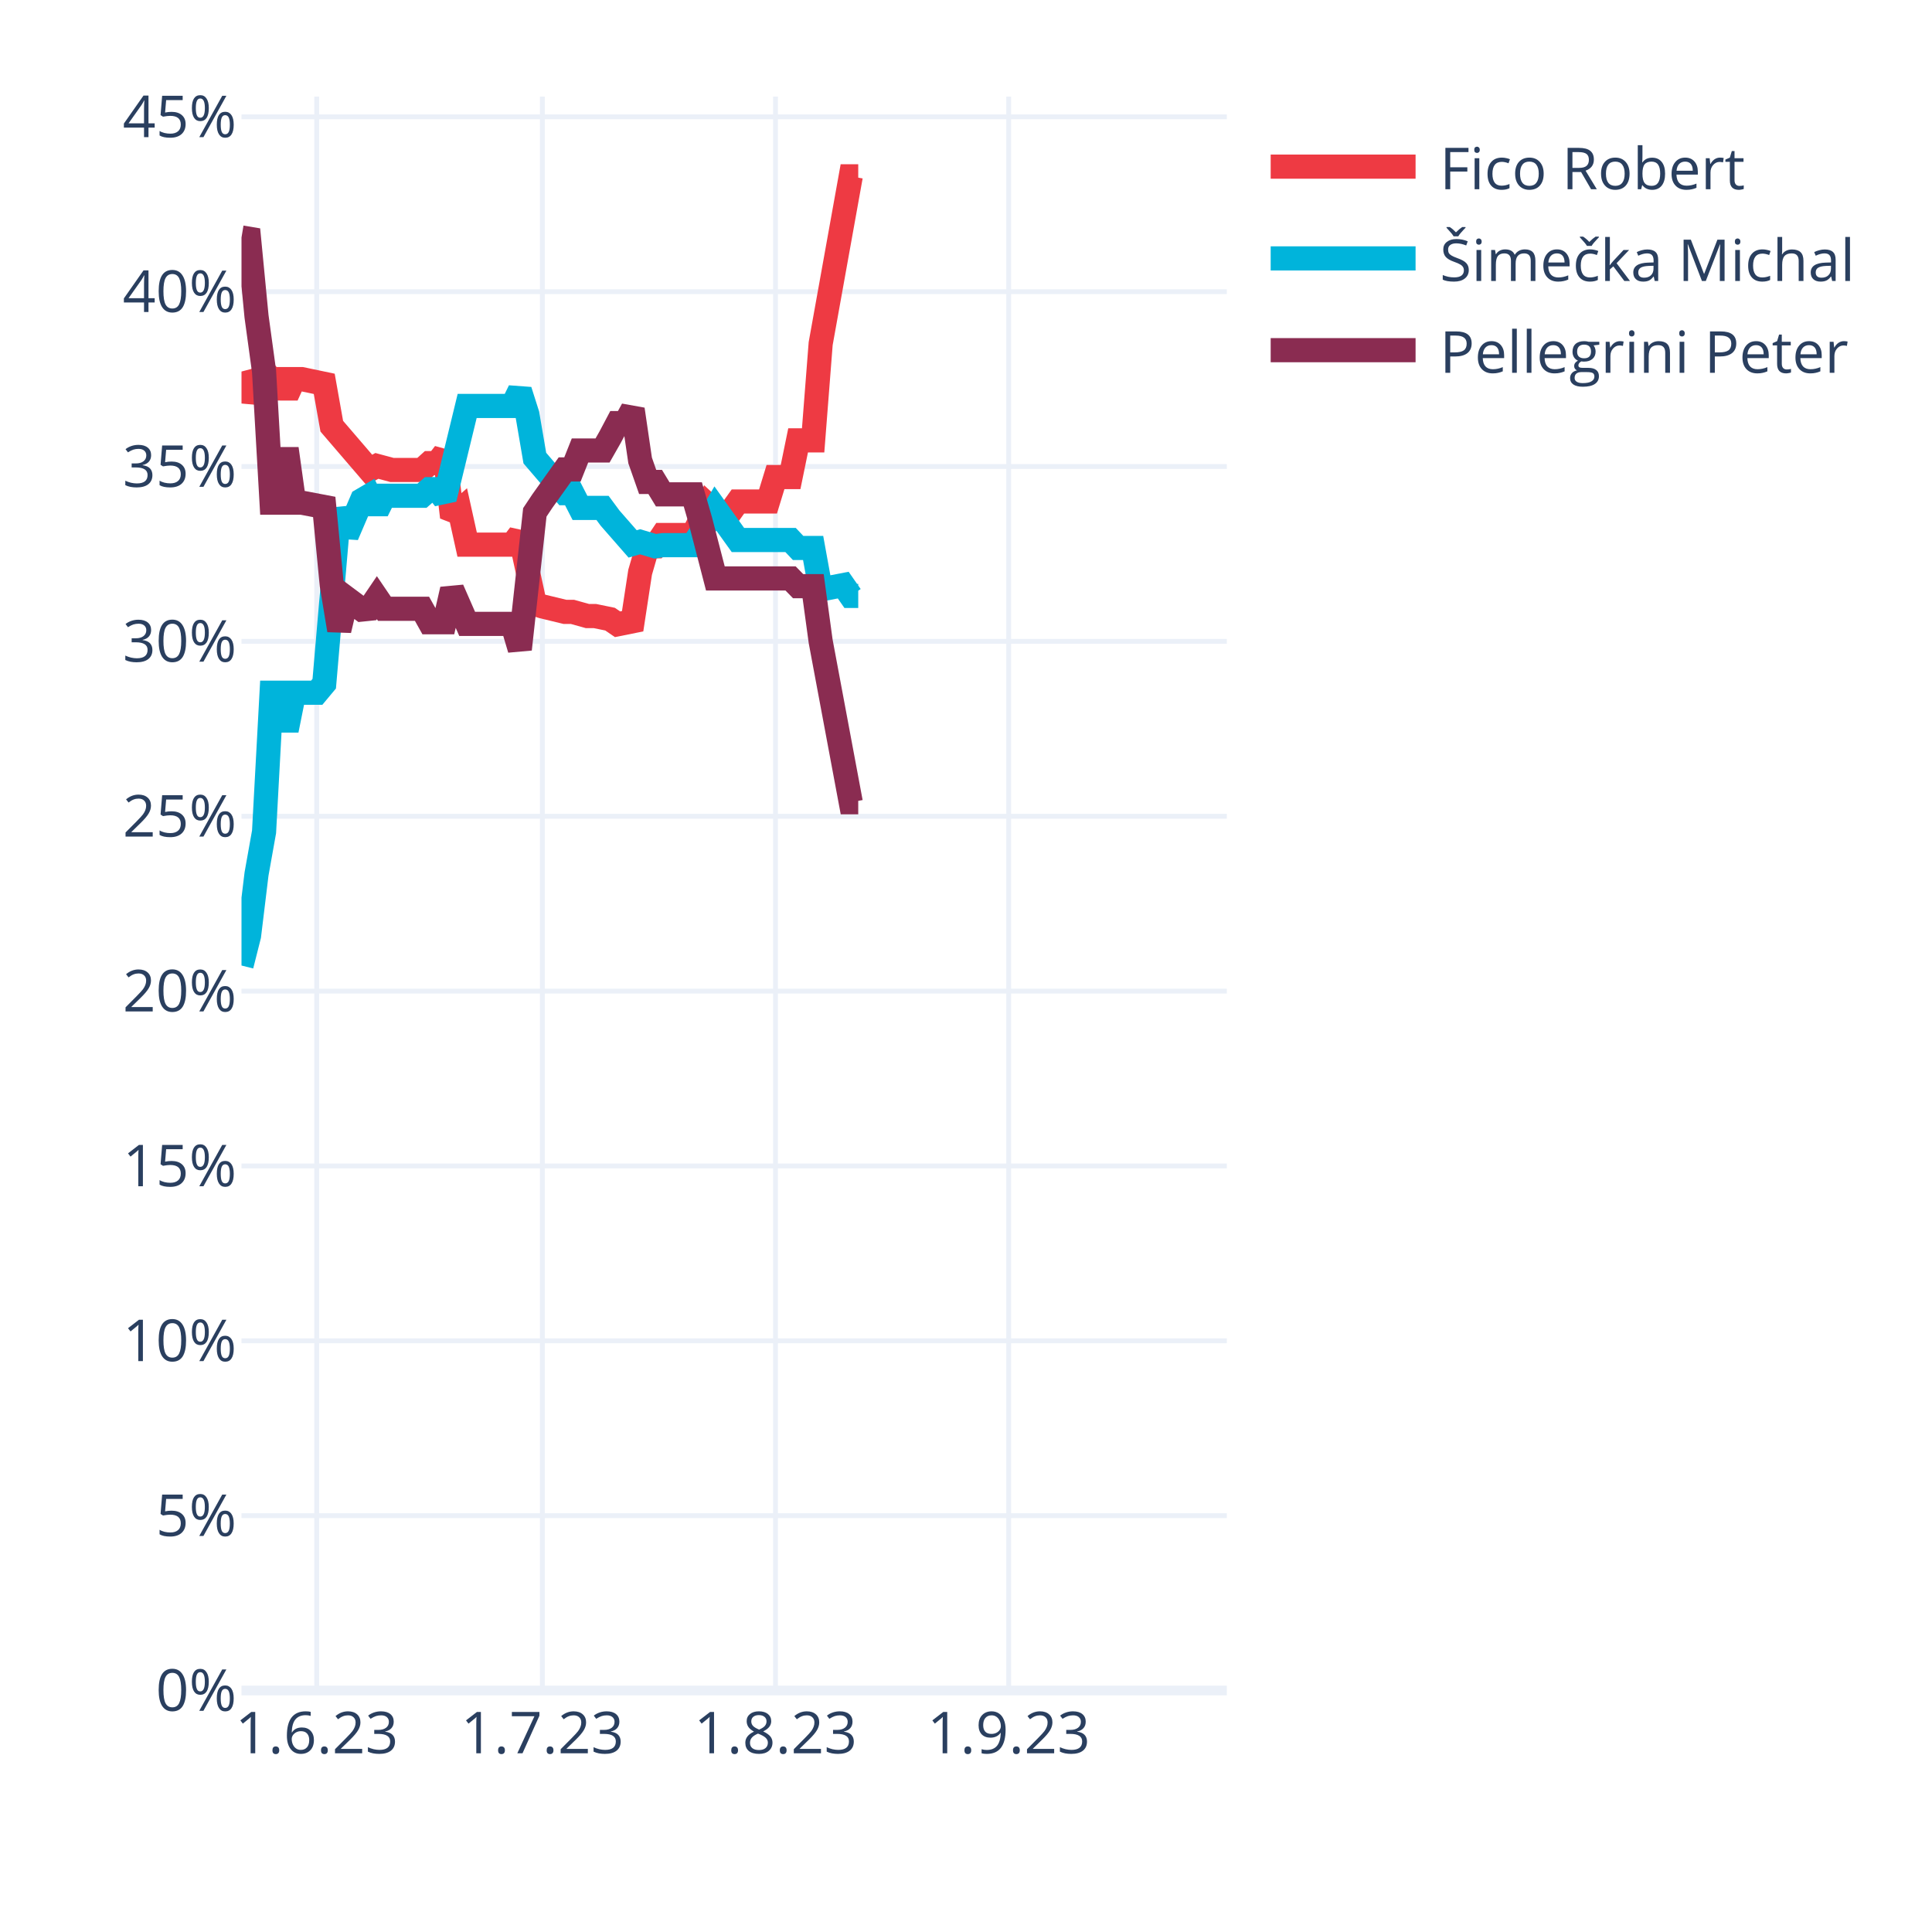
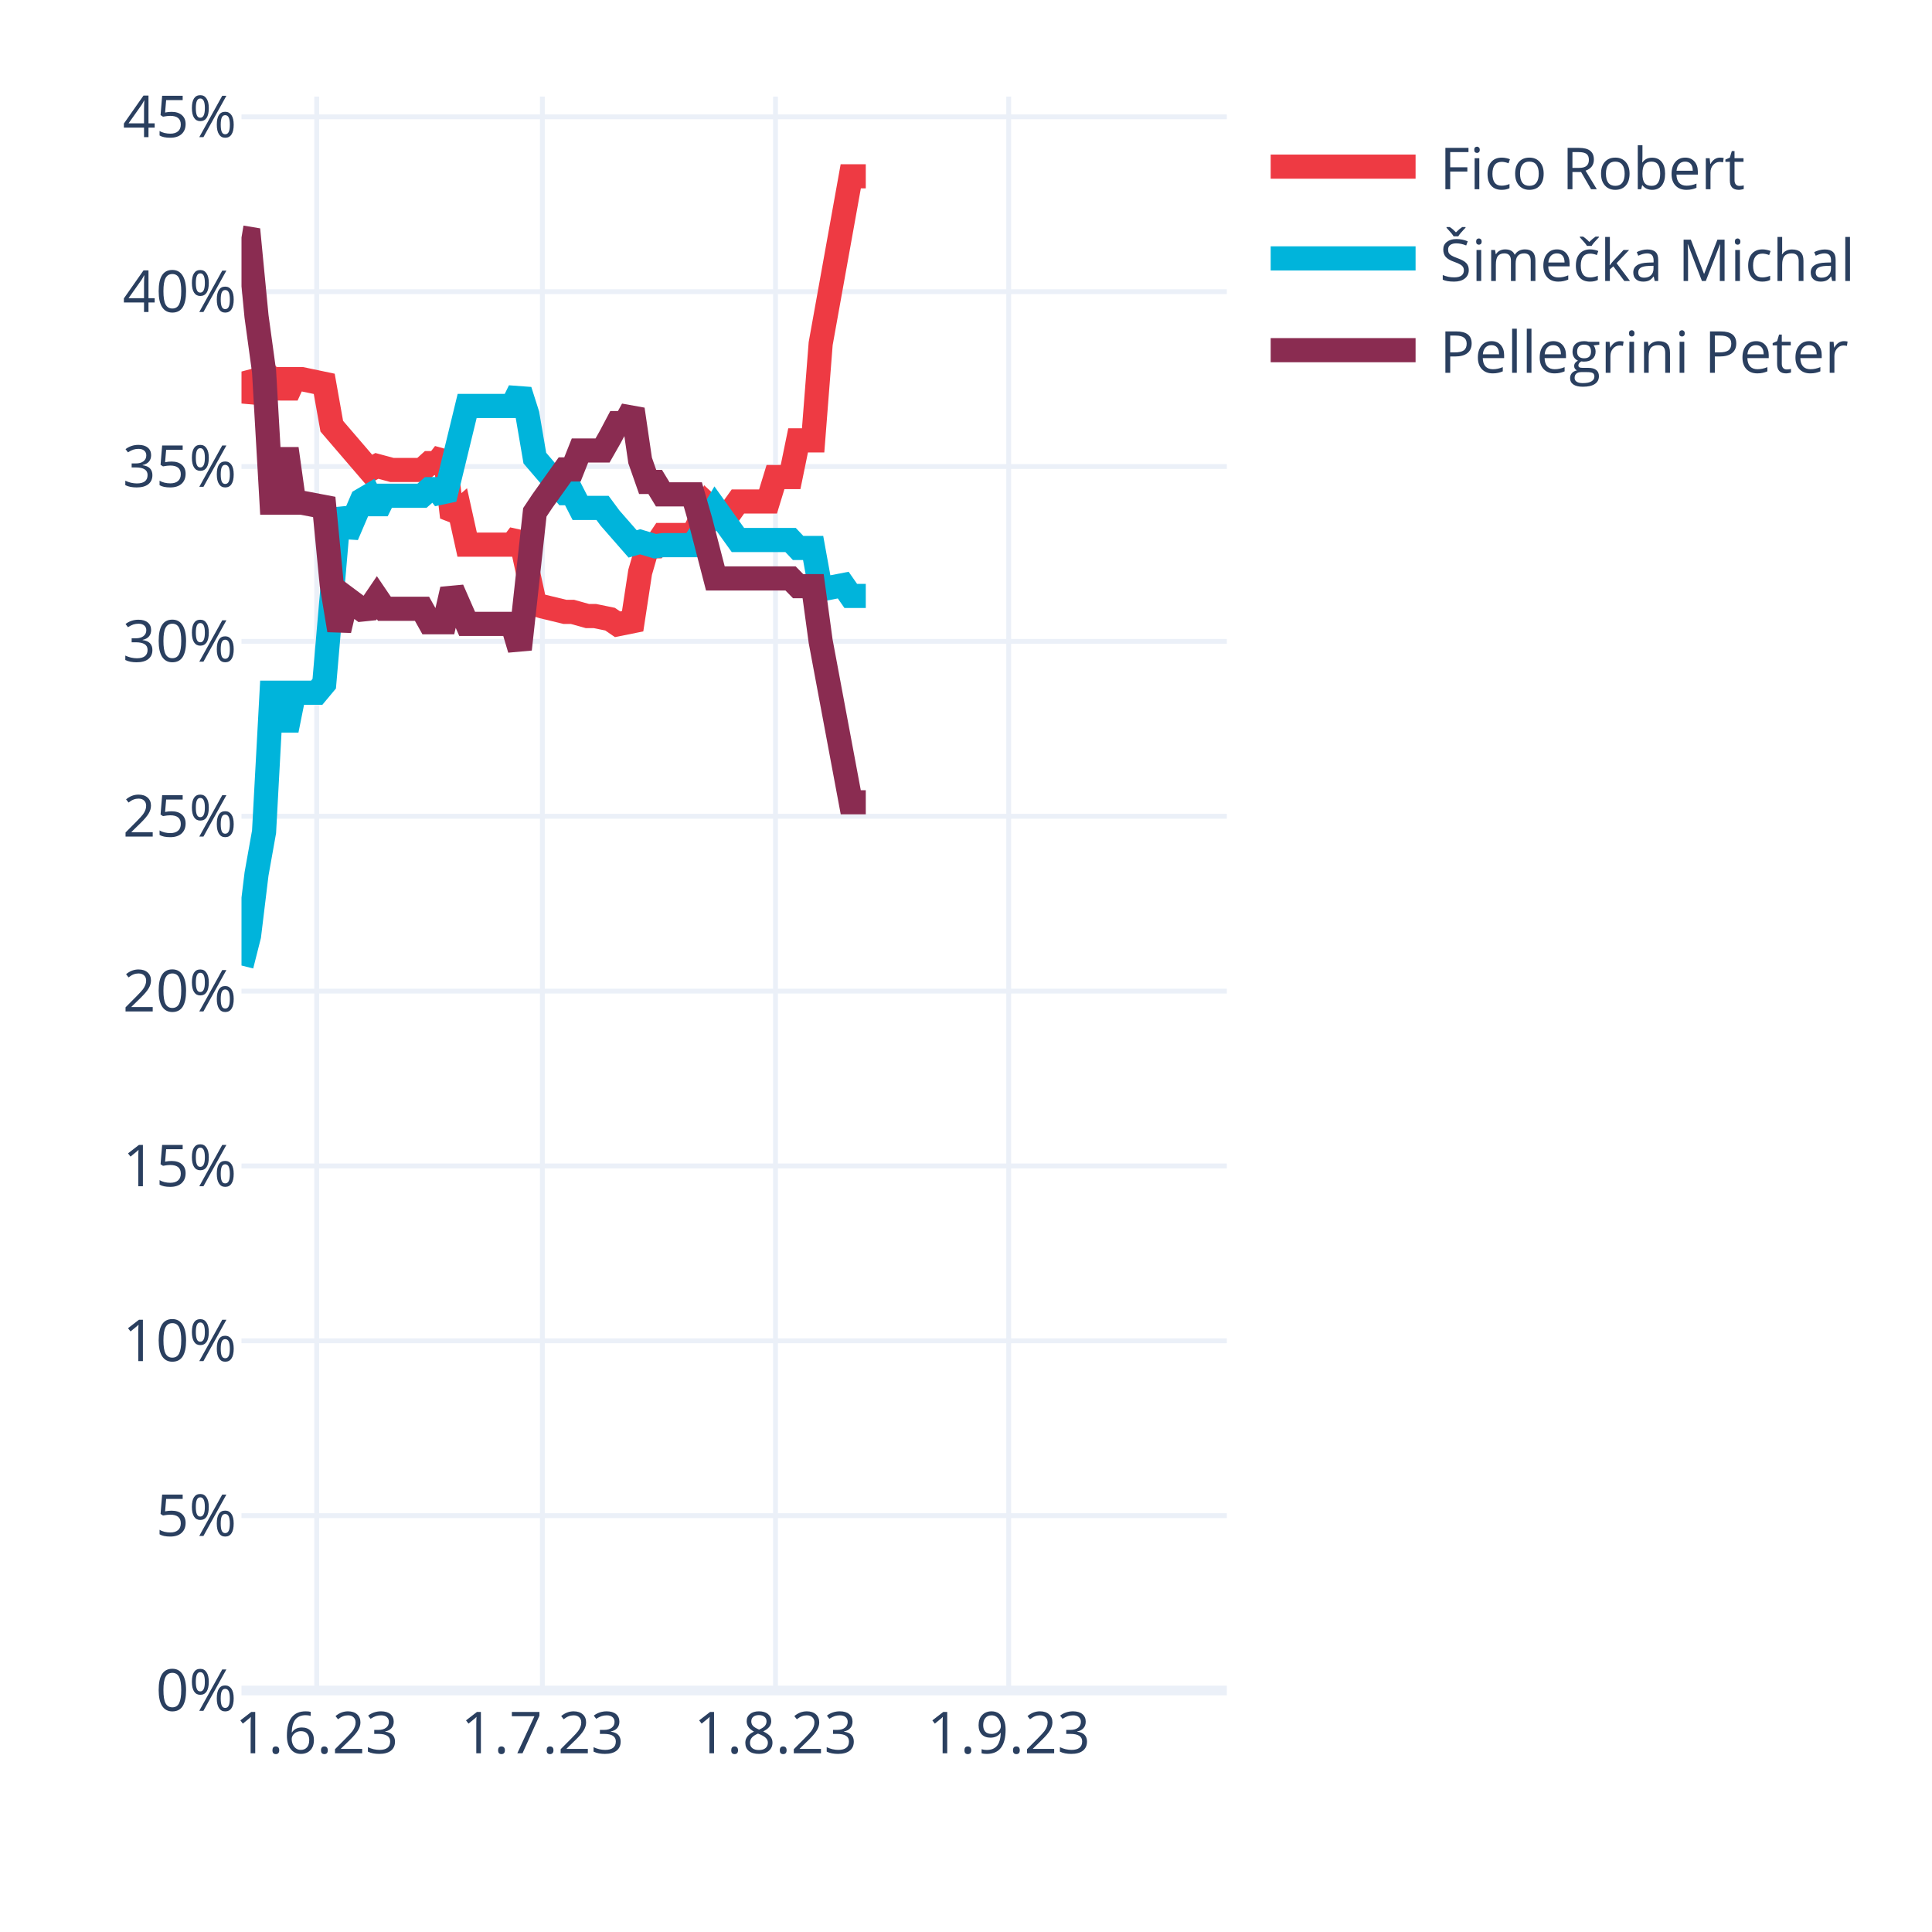
<svg xmlns="http://www.w3.org/2000/svg" class="main-svg" width="400" height="400" style="" viewBox="0 0 400 400">
  <rect x="0" y="0" width="400" height="400" style="fill: rgb(255, 255, 255); fill-opacity: 1;" />
-   <defs id="defs-c96796">
+   <defs id="defs-15c69f">
    <g class="clips">
-       <clipPath id="clipc96796xyplot" class="plotclip">
+       <clipPath id="clip15c69fxyplot" class="plotclip">
        <rect width="204" height="330" />
      </clipPath>
-       <clipPath class="axesclip" id="clipc96796x">
+       <clipPath class="axesclip" id="clip15c69fx">
        <rect x="50" y="0" width="204" height="400" />
      </clipPath>
-       <clipPath class="axesclip" id="clipc96796y">
+       <clipPath class="axesclip" id="clip15c69fy">
        <rect x="0" y="20" width="400" height="330" />
      </clipPath>
-       <clipPath class="axesclip" id="clipc96796xy">
+       <clipPath class="axesclip" id="clip15c69fxy">
        <rect x="50" y="20" width="204" height="330" />
      </clipPath>
    </g>
    <g class="gradients" />
    <g class="patterns" />
  </defs>
  <g class="bglayer" />
  <g class="layer-below">
    <g class="imagelayer" />
    <g class="shapelayer" />
  </g>
  <g class="cartesianlayer">
    <g class="subplot xy">
      <g class="layer-subplot">
        <g class="shapelayer" />
        <g class="imagelayer" />
      </g>
      <g class="minor-gridlayer">
        <g class="x" />
        <g class="y" />
      </g>
      <g class="gridlayer">
        <g class="x">
          <path class="xgrid crisp" transform="translate(65.57,0)" d="M0,20v330" style="stroke: rgb(235, 240, 248); stroke-opacity: 1; stroke-width: 1px;" />
          <path class="xgrid crisp" transform="translate(112.29,0)" d="M0,20v330" style="stroke: rgb(235, 240, 248); stroke-opacity: 1; stroke-width: 1px;" />
          <path class="xgrid crisp" transform="translate(160.56,0)" d="M0,20v330" style="stroke: rgb(235, 240, 248); stroke-opacity: 1; stroke-width: 1px;" />
          <path class="xgrid crisp" transform="translate(208.84,0)" d="M0,20v330" style="stroke: rgb(235, 240, 248); stroke-opacity: 1; stroke-width: 1px;" />
        </g>
        <g class="y">
          <path class="ygrid crisp" transform="translate(0,313.8)" d="M50,0h204" style="stroke: rgb(235, 240, 248); stroke-opacity: 1; stroke-width: 1px;" />
          <path class="ygrid crisp" transform="translate(0,277.6)" d="M50,0h204" style="stroke: rgb(235, 240, 248); stroke-opacity: 1; stroke-width: 1px;" />
          <path class="ygrid crisp" transform="translate(0,241.4)" d="M50,0h204" style="stroke: rgb(235, 240, 248); stroke-opacity: 1; stroke-width: 1px;" />
          <path class="ygrid crisp" transform="translate(0,205.2)" d="M50,0h204" style="stroke: rgb(235, 240, 248); stroke-opacity: 1; stroke-width: 1px;" />
          <path class="ygrid crisp" transform="translate(0,169)" d="M50,0h204" style="stroke: rgb(235, 240, 248); stroke-opacity: 1; stroke-width: 1px;" />
          <path class="ygrid crisp" transform="translate(0,132.79)" d="M50,0h204" style="stroke: rgb(235, 240, 248); stroke-opacity: 1; stroke-width: 1px;" />
          <path class="ygrid crisp" transform="translate(0,96.59)" d="M50,0h204" style="stroke: rgb(235, 240, 248); stroke-opacity: 1; stroke-width: 1px;" />
          <path class="ygrid crisp" transform="translate(0,60.39)" d="M50,0h204" style="stroke: rgb(235, 240, 248); stroke-opacity: 1; stroke-width: 1px;" />
          <path class="ygrid crisp" transform="translate(0,24.19)" d="M50,0h204" style="stroke: rgb(235, 240, 248); stroke-opacity: 1; stroke-width: 1px;" />
        </g>
      </g>
      <g class="zerolinelayer">
        <path class="yzl zl crisp" transform="translate(0,350)" d="M50,0h204" style="stroke: rgb(235, 240, 248); stroke-opacity: 1; stroke-width: 2px;" />
      </g>
      <path class="xlines-below" />
      <path class="ylines-below" />
      <g class="overlines-below" />
      <g class="xaxislayer-below" />
      <g class="yaxislayer-below" />
      <g class="overaxes-below" />
-       <g class="plot" transform="translate(50,20)" clip-path="url(#clipc96796xyplot)">
+       <g class="plot" transform="translate(50,20)" clip-path="url(#clip15c69fxyplot)">
        <g class="scatterlayer mlayer">
-           <g class="trace scatter tracecaf1c9" style="stroke-miterlimit: 2; opacity: 1;">
+           <g class="trace scatter trace076f0f" style="stroke-miterlimit: 2; opacity: 1;">
            <g class="fills" />
            <g class="errorbars" />
            <g class="lines">
-               <path class="js-line" d="M0,56.92L1.56,62.83L3.11,59.53L4.67,56.88L6.23,58.49L7.79,58.49L9.34,61.89L10.9,58.49L12.46,58.49L17.13,59.47L18.69,68.24L26.47,77.3L28.03,76.46L31.15,77.3L32.7,77.3L37.37,77.3L38.93,75.89L40.49,75.89L42.05,73.87L43.6,87.07L45.16,85.72L46.72,92.76L48.27,92.76L56.06,92.76L57.62,90.69L60.73,105.06L62.29,105.55L66.96,106.68L68.52,106.68L71.63,107.55L73.19,107.55L76.31,108.19L77.86,109.25L80.98,108.62L82.53,98.48L84.09,93.1L85.65,93.1L87.21,90.77L88.76,90.77L93.44,90.77L94.99,87.72L96.55,84.57L98.11,86.01L101.22,86.01L102.78,83.83L109.01,83.83L110.56,78.77L113.68,78.77L115.24,71.17L118.35,71.17L119.91,51.15L126.14,16.5L127.69,16.5" style="vector-effect: none; fill: none; stroke: rgb(238, 58, 67); stroke-opacity: 1; stroke-width: 5px; opacity: 1;" />
+               <path class="js-line" d="M0,56.92L1.56,62.83L3.11,59.53L4.67,56.88L6.23,58.49L7.79,58.49L9.34,61.89L10.9,58.49L12.46,58.49L17.13,59.47L18.69,68.24L26.47,77.3L28.03,76.46L31.15,77.3L32.7,77.3L37.37,77.3L38.93,75.89L40.49,75.89L42.05,73.87L43.6,87.07L45.16,85.72L46.72,92.76L48.27,92.76L56.06,92.76L57.62,90.69L60.73,105.06L62.29,105.55L66.96,106.68L68.52,106.68L71.63,107.55L73.19,107.55L76.31,108.19L77.86,109.25L80.98,108.62L82.53,98.48L84.09,93.1L85.65,93.1L87.21,90.77L88.76,90.77L93.44,90.77L94.99,87.72L96.55,84.57L98.11,86.01L101.22,86.01L102.78,83.83L109.01,83.83L110.56,78.77L113.68,78.77L115.24,71.17L118.35,71.17L119.91,51.15L126.14,16.5L127.69,16.5L129.25,16.5" style="vector-effect: none; fill: none; stroke: rgb(238, 58, 67); stroke-opacity: 1; stroke-width: 5px; opacity: 1;" />
            </g>
            <g class="points" />
            <g class="text" />
          </g>
-           <g class="trace scatter trace19ad14" style="stroke-miterlimit: 2; opacity: 1;">
+           <g class="trace scatter trace29c2b6" style="stroke-miterlimit: 2; opacity: 1;">
            <g class="fills" />
            <g class="errorbars" />
            <g class="lines">
-               <path class="js-line" d="M0,179.9L1.56,173.73L3.11,160.96L4.67,152.22L6.23,123.42L7.79,123.42L9.34,131.19L10.9,123.42L12.46,123.42L15.57,123.42L17.13,121.55L20.24,85.35L21.8,90.83L24.92,83.55L26.47,82.64L28.03,85.78L29.59,82.64L37.37,82.64L38.93,81.27L40.49,81.27L42.05,83.28L46.72,64.05L48.27,64.05L56.06,64.05L57.62,60.87L59.18,65.77L60.73,74.84L66.96,82.11L68.52,82.11L70.08,85.16L71.63,85.16L74.75,85.16L76.31,87.27L80.98,92.61L82.53,92.17L85.65,93.1L87.21,92.87L93.44,92.87L94.99,90.55L98.11,85.28L99.66,87.45L102.78,91.8L104.34,91.8L113.68,91.8L115.24,93.45L118.35,93.45L119.91,102.04L124.58,101.14L126.14,103.38L127.69,103.38" style="vector-effect: none; fill: none; stroke: rgb(0, 180, 219); stroke-opacity: 1; stroke-width: 5px; opacity: 1;" />
+               <path class="js-line" d="M0,179.9L1.56,173.73L3.11,160.96L4.67,152.22L6.23,123.42L7.79,123.42L9.34,131.19L10.9,123.42L12.46,123.42L15.57,123.42L17.13,121.55L20.24,85.35L21.8,90.83L24.92,83.55L26.47,82.64L28.03,85.78L29.59,82.64L37.37,82.64L38.93,81.27L40.49,81.27L42.05,83.28L46.72,64.05L48.27,64.05L56.06,64.05L57.62,60.87L59.18,65.77L60.73,74.84L66.96,82.11L68.52,82.11L70.08,85.16L71.63,85.16L74.75,85.16L76.31,87.27L80.98,92.61L82.53,92.17L85.65,93.1L87.21,92.87L93.44,92.87L94.99,90.55L98.11,85.28L99.66,87.45L102.78,91.8L104.34,91.8L113.68,91.8L115.24,93.45L118.35,93.45L119.91,102.04L124.58,101.14L126.14,103.38L129.25,103.38" style="vector-effect: none; fill: none; stroke: rgb(0, 180, 219); stroke-opacity: 1; stroke-width: 5px; opacity: 1;" />
            </g>
            <g class="points" />
            <g class="text" />
          </g>
-           <g class="trace scatter tracef3cf73" style="stroke-miterlimit: 2; opacity: 1;">
+           <g class="trace scatter trace14524f" style="stroke-miterlimit: 2; opacity: 1;">
            <g class="fills" />
            <g class="errorbars" />
            <g class="lines">
-               <path class="js-line" d="M0,29.17L1.56,29.43L3.11,45.5L4.67,56.88L6.23,84.07L7.79,84.07L9.34,72.9L10.9,84.07L12.46,84.07L17.13,84.96L18.69,101.13L20.24,110.48L21.8,103.87L24.92,106.2L26.47,106.04L28.03,103.74L29.59,106.04L37.37,106.04L38.93,108.83L42.05,108.83L43.6,102.04L46.72,109.17L48.27,109.17L56.06,109.17L57.62,114.42L60.73,86.08L62.29,83.74L66.96,77.19L68.52,77.19L70.08,73.27L71.63,73.27L74.75,73.27L76.31,70.53L77.86,67.6L79.42,67.6L80.98,64.76L82.53,75.33L84.09,79.78L85.65,79.78L87.21,82.35L88.76,82.35L93.44,82.35L94.99,87.72L98.11,99.76L99.66,99.76L113.68,99.76L115.24,101.36L118.35,101.36L119.91,112.79L126.14,146.1L127.69,146.1" style="vector-effect: none; fill: none; stroke: rgb(138, 44, 81); stroke-opacity: 1; stroke-width: 5px; opacity: 1;" />
+               <path class="js-line" d="M0,29.17L1.56,29.43L3.11,45.5L4.67,56.88L6.23,84.07L7.79,84.07L9.34,72.9L10.9,84.07L12.46,84.07L17.13,84.96L18.69,101.13L20.24,110.48L21.8,103.87L24.92,106.2L26.47,106.04L28.03,103.74L29.59,106.04L37.37,106.04L38.93,108.83L42.05,108.83L43.6,102.04L46.72,109.17L48.27,109.17L56.06,109.17L57.62,114.42L60.73,86.08L62.29,83.74L66.96,77.19L68.52,77.19L70.08,73.27L71.63,73.27L74.75,73.27L76.31,70.53L77.86,67.6L79.42,67.6L80.98,64.76L82.53,75.33L84.09,79.78L85.65,79.78L87.21,82.35L88.76,82.35L93.44,82.35L94.99,87.72L98.11,99.76L99.66,99.76L113.68,99.76L115.24,101.36L118.35,101.36L119.91,112.79L126.14,146.1L127.69,146.1L129.25,146.1" style="vector-effect: none; fill: none; stroke: rgb(138, 44, 81); stroke-opacity: 1; stroke-width: 5px; opacity: 1;" />
            </g>
            <g class="points" />
            <g class="text" />
          </g>
        </g>
      </g>
      <g class="overplot" />
      <path class="xlines-above crisp" d="M0,0" style="fill: none;" />
      <path class="ylines-above crisp" d="M0,0" style="fill: none;" />
      <g class="overlines-above" />
      <g class="xaxislayer-above">
        <g class="xtick">
          <text text-anchor="middle" x="0" y="363" transform="translate(65.57,0)" style="font-family: 'Open Sans', verdana, arial, sans-serif; font-size: 12px; fill: rgb(42, 63, 95); fill-opacity: 1; white-space: pre; opacity: 1;">1.6.23</text>
        </g>
        <g class="xtick">
          <text text-anchor="middle" x="0" y="363" style="font-family: 'Open Sans', verdana, arial, sans-serif; font-size: 12px; fill: rgb(42, 63, 95); fill-opacity: 1; white-space: pre; opacity: 1;" transform="translate(112.29,0)">1.7.23</text>
        </g>
        <g class="xtick">
          <text text-anchor="middle" x="0" y="363" style="font-family: 'Open Sans', verdana, arial, sans-serif; font-size: 12px; fill: rgb(42, 63, 95); fill-opacity: 1; white-space: pre; opacity: 1;" transform="translate(160.56,0)">1.8.23</text>
        </g>
        <g class="xtick">
          <text text-anchor="middle" x="0" y="363" style="font-family: 'Open Sans', verdana, arial, sans-serif; font-size: 12px; fill: rgb(42, 63, 95); fill-opacity: 1; white-space: pre; opacity: 1;" transform="translate(208.84,0)">1.9.23</text>
        </g>
      </g>
      <g class="yaxislayer-above">
        <g class="ytick">
          <text text-anchor="end" x="49" y="4.2" transform="translate(0,350)" style="font-family: 'Open Sans', verdana, arial, sans-serif; font-size: 12px; fill: rgb(42, 63, 95); fill-opacity: 1; white-space: pre; opacity: 1;">0%</text>
        </g>
        <g class="ytick">
          <text text-anchor="end" x="49" y="4.2" style="font-family: 'Open Sans', verdana, arial, sans-serif; font-size: 12px; fill: rgb(42, 63, 95); fill-opacity: 1; white-space: pre; opacity: 1;" transform="translate(0,313.8)">5%</text>
        </g>
        <g class="ytick">
          <text text-anchor="end" x="49" y="4.2" style="font-family: 'Open Sans', verdana, arial, sans-serif; font-size: 12px; fill: rgb(42, 63, 95); fill-opacity: 1; white-space: pre; opacity: 1;" transform="translate(0,277.6)">10%</text>
        </g>
        <g class="ytick">
          <text text-anchor="end" x="49" y="4.2" style="font-family: 'Open Sans', verdana, arial, sans-serif; font-size: 12px; fill: rgb(42, 63, 95); fill-opacity: 1; white-space: pre; opacity: 1;" transform="translate(0,241.4)">15%</text>
        </g>
        <g class="ytick">
          <text text-anchor="end" x="49" y="4.2" style="font-family: 'Open Sans', verdana, arial, sans-serif; font-size: 12px; fill: rgb(42, 63, 95); fill-opacity: 1; white-space: pre; opacity: 1;" transform="translate(0,205.2)">20%</text>
        </g>
        <g class="ytick">
          <text text-anchor="end" x="49" y="4.2" style="font-family: 'Open Sans', verdana, arial, sans-serif; font-size: 12px; fill: rgb(42, 63, 95); fill-opacity: 1; white-space: pre; opacity: 1;" transform="translate(0,169)">25%</text>
        </g>
        <g class="ytick">
          <text text-anchor="end" x="49" y="4.2" style="font-family: 'Open Sans', verdana, arial, sans-serif; font-size: 12px; fill: rgb(42, 63, 95); fill-opacity: 1; white-space: pre; opacity: 1;" transform="translate(0,132.79)">30%</text>
        </g>
        <g class="ytick">
          <text text-anchor="end" x="49" y="4.2" style="font-family: 'Open Sans', verdana, arial, sans-serif; font-size: 12px; fill: rgb(42, 63, 95); fill-opacity: 1; white-space: pre; opacity: 1;" transform="translate(0,96.59)">35%</text>
        </g>
        <g class="ytick">
          <text text-anchor="end" x="49" y="4.2" style="font-family: 'Open Sans', verdana, arial, sans-serif; font-size: 12px; fill: rgb(42, 63, 95); fill-opacity: 1; white-space: pre; opacity: 1;" transform="translate(0,60.39)">40%</text>
        </g>
        <g class="ytick">
          <text text-anchor="end" x="49" y="4.2" style="font-family: 'Open Sans', verdana, arial, sans-serif; font-size: 12px; fill: rgb(42, 63, 95); fill-opacity: 1; white-space: pre; opacity: 1;" transform="translate(0,24.19)">45%</text>
        </g>
      </g>
      <g class="overaxes-above" />
    </g>
  </g>
  <g class="polarlayer" />
  <g class="smithlayer" />
  <g class="ternarylayer" />
  <g class="geolayer" />
  <g class="funnelarealayer" />
  <g class="pielayer" />
  <g class="iciclelayer" />
  <g class="treemaplayer" />
  <g class="sunburstlayer" />
  <g class="glimages" />
-   <defs id="topdefs-c96796">
+   <defs id="topdefs-15c69f">
    <g class="clips" />
-     <clipPath id="legendc96796">
+     <clipPath id="legend15c69f">
      <rect width="130" height="67" x="0" y="0" />
    </clipPath>
  </defs>
  <g class="layer-above">
    <g class="imagelayer" />
    <g class="shapelayer" />
  </g>
  <g class="infolayer">
    <g class="legend" pointer-events="all" transform="translate(258.08,20)">
      <rect class="bg" shape-rendering="crispEdges" width="130" height="67" x="0" y="0" style="stroke: rgb(68, 68, 68); stroke-opacity: 1; fill: rgb(255, 255, 255); fill-opacity: 1; stroke-width: 0px;" />
-       <g class="scrollbox" transform="" clip-path="url(#legendc96796)">
+       <g class="scrollbox" transform="" clip-path="url(#legend15c69f)">
        <g class="groups">
          <g class="traces" transform="translate(0,14.5)" style="opacity: 1;">
            <text class="legendtext" text-anchor="start" x="40" y="4.68" style="font-family: 'Open Sans', verdana, arial, sans-serif; font-size: 12px; fill: rgb(42, 63, 95); fill-opacity: 1; white-space: pre;">Fico Robert</text>
            <g class="layers" style="opacity: 1;">
              <g class="legendfill" />
              <g class="legendlines">
                <path class="js-line" d="M5,0h30" style="fill: none; stroke: rgb(238, 58, 67); stroke-opacity: 1; stroke-width: 5px;" />
              </g>
              <g class="legendsymbols">
                <g class="legendpoints" />
              </g>
            </g>
            <rect class="legendtoggle" x="0" y="-9.5" width="124.031" height="19" style="fill: rgb(0, 0, 0); fill-opacity: 0;" />
          </g>
          <g class="traces" transform="translate(0,33.5)" style="opacity: 1;">
            <text class="legendtext" text-anchor="start" x="40" y="4.68" style="font-family: 'Open Sans', verdana, arial, sans-serif; font-size: 12px; fill: rgb(42, 63, 95); fill-opacity: 1; white-space: pre;">Šimečka Michal</text>
            <g class="layers" style="opacity: 1;">
              <g class="legendfill" />
              <g class="legendlines">
                <path class="js-line" d="M5,0h30" style="fill: none; stroke: rgb(0, 180, 219); stroke-opacity: 1; stroke-width: 5px;" />
              </g>
              <g class="legendsymbols">
                <g class="legendpoints" />
              </g>
            </g>
            <rect class="legendtoggle" x="0" y="-9.5" width="124.031" height="19" style="fill: rgb(0, 0, 0); fill-opacity: 0;" />
          </g>
          <g class="traces" transform="translate(0,52.5)" style="opacity: 1;">
            <text class="legendtext" text-anchor="start" x="40" y="4.68" style="font-family: 'Open Sans', verdana, arial, sans-serif; font-size: 12px; fill: rgb(42, 63, 95); fill-opacity: 1; white-space: pre;">Pellegrini Peter</text>
            <g class="layers" style="opacity: 1;">
              <g class="legendfill" />
              <g class="legendlines">
                <path class="js-line" d="M5,0h30" style="fill: none; stroke: rgb(138, 44, 81); stroke-opacity: 1; stroke-width: 5px;" />
              </g>
              <g class="legendsymbols">
                <g class="legendpoints" />
              </g>
            </g>
            <rect class="legendtoggle" x="0" y="-9.5" width="124.031" height="19" style="fill: rgb(0, 0, 0); fill-opacity: 0;" />
          </g>
        </g>
      </g>
      <rect class="scrollbar" rx="20" ry="3" width="0" height="0" x="0" y="0" style="fill: rgb(128, 139, 164); fill-opacity: 1;" />
    </g>
    <g class="g-gtitle" />
    <g class="g-xtitle" />
    <g class="g-ytitle" />
  </g>
</svg>
